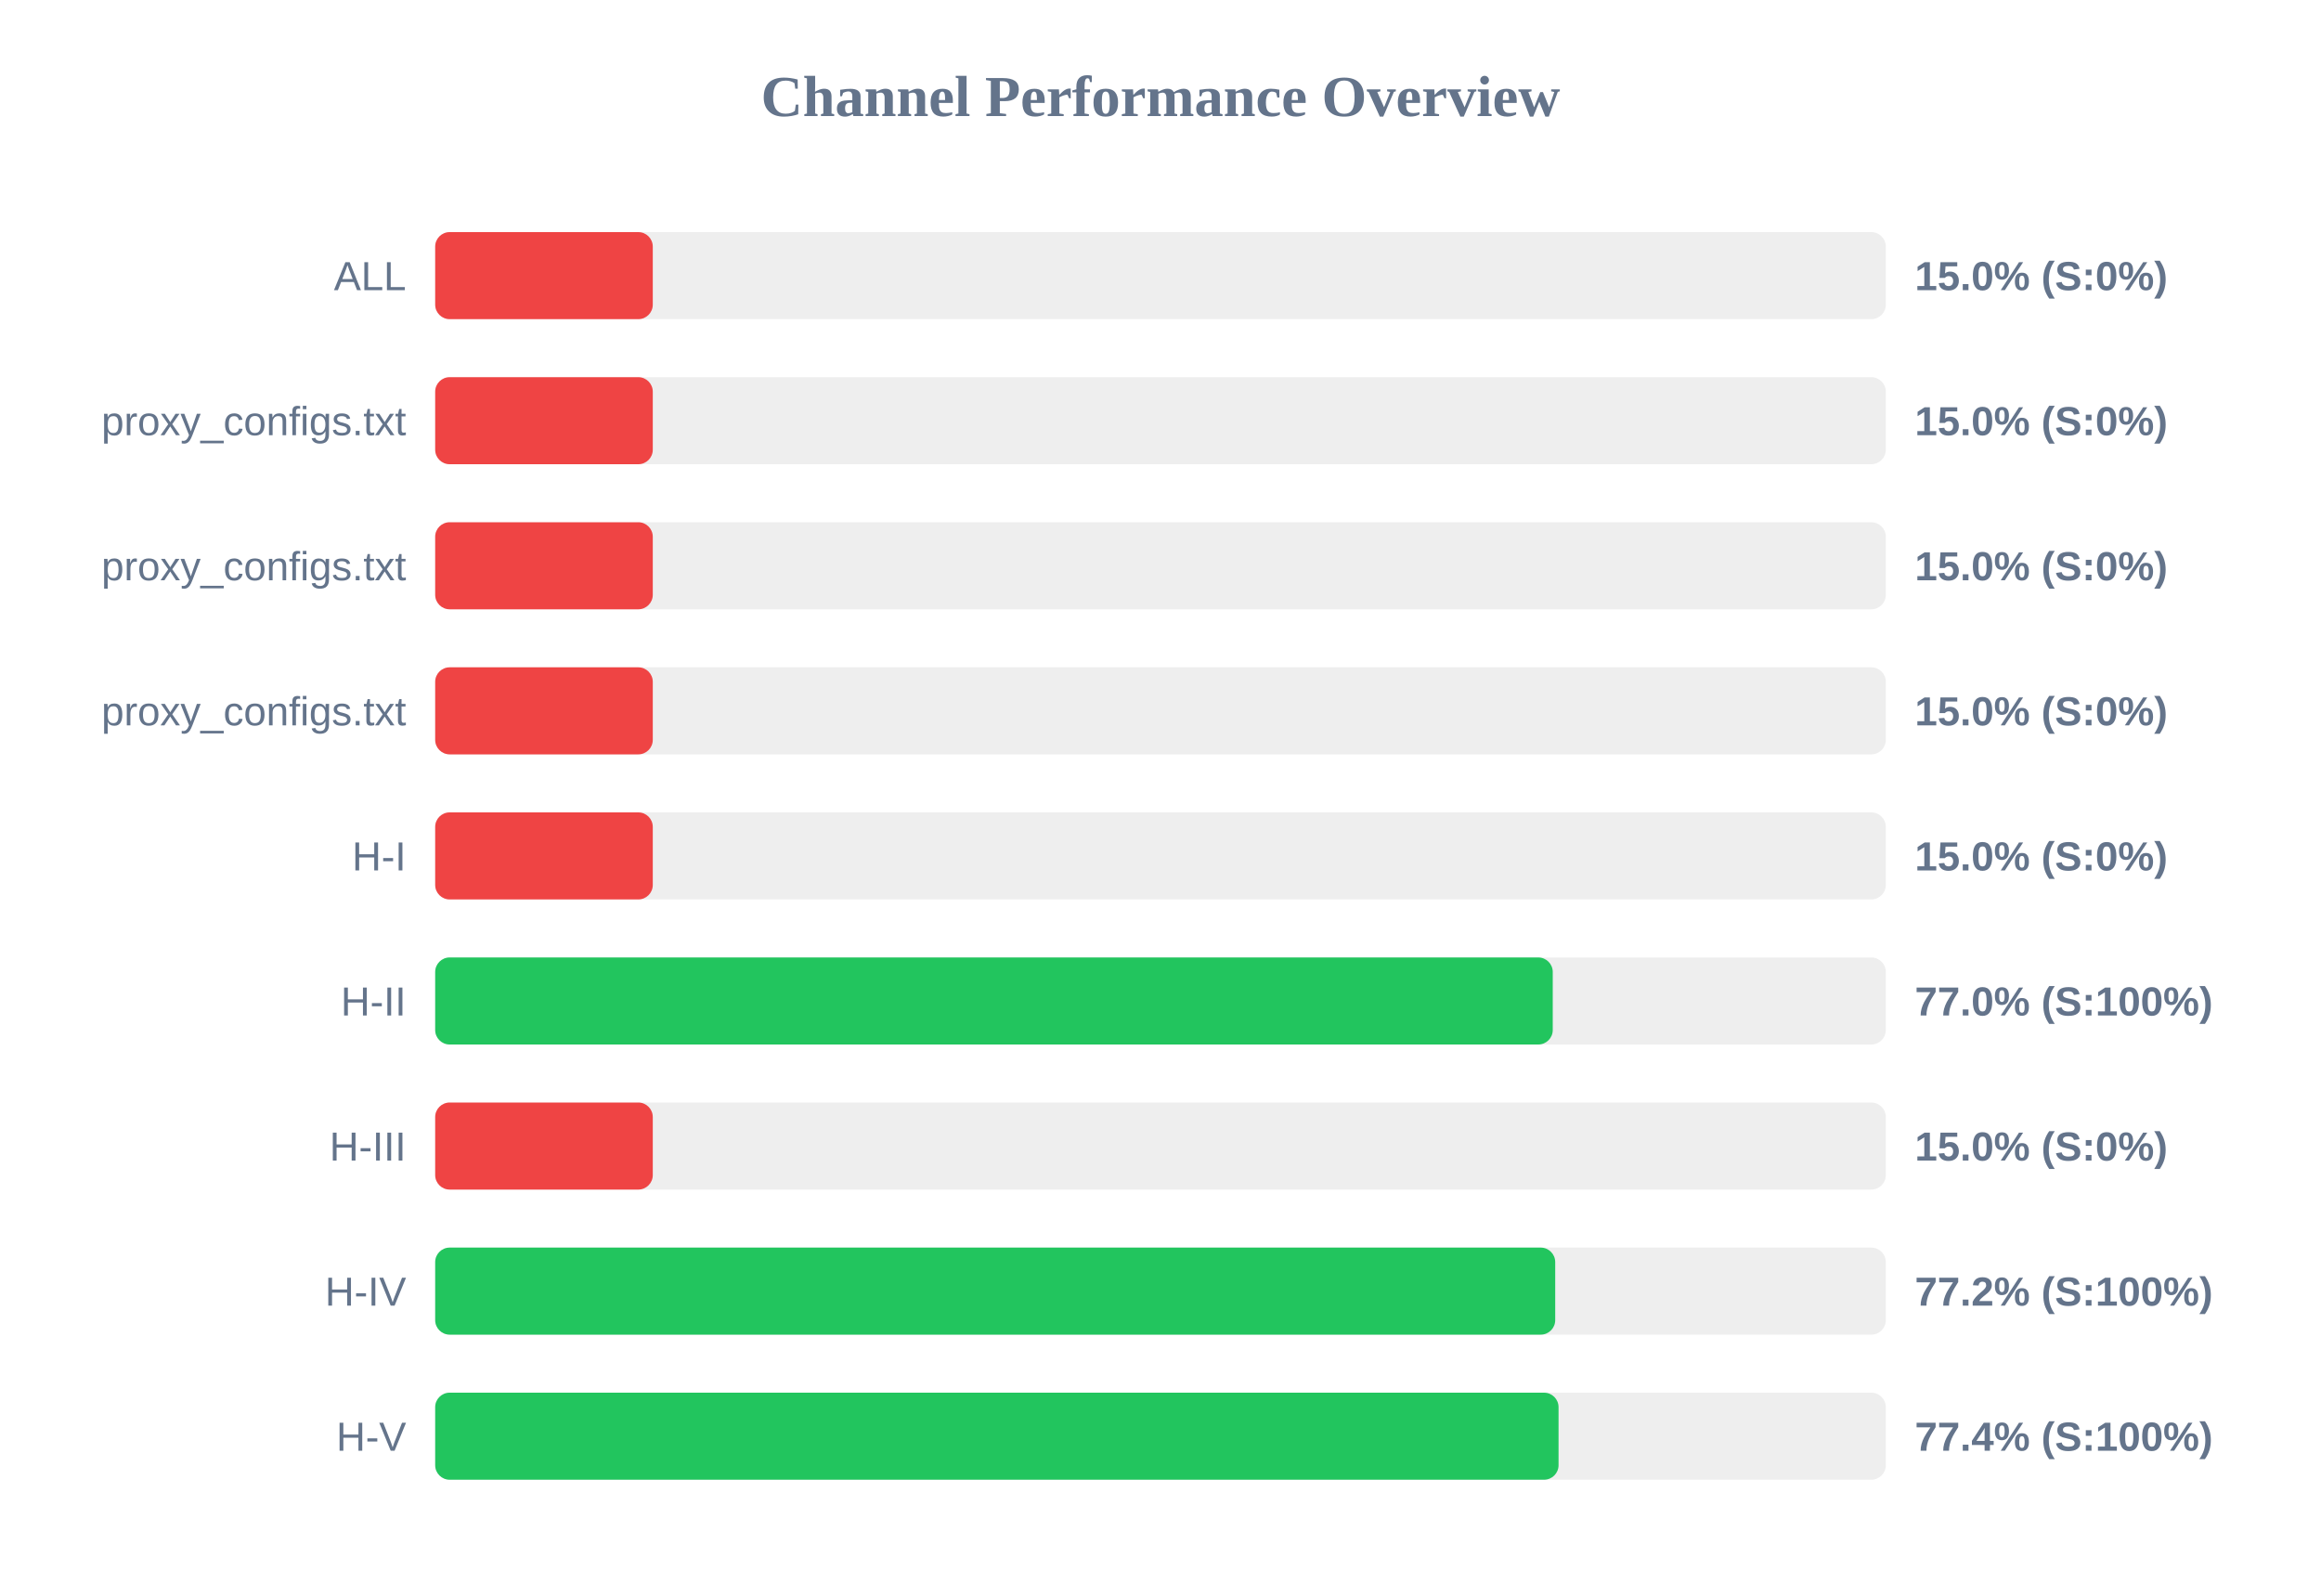
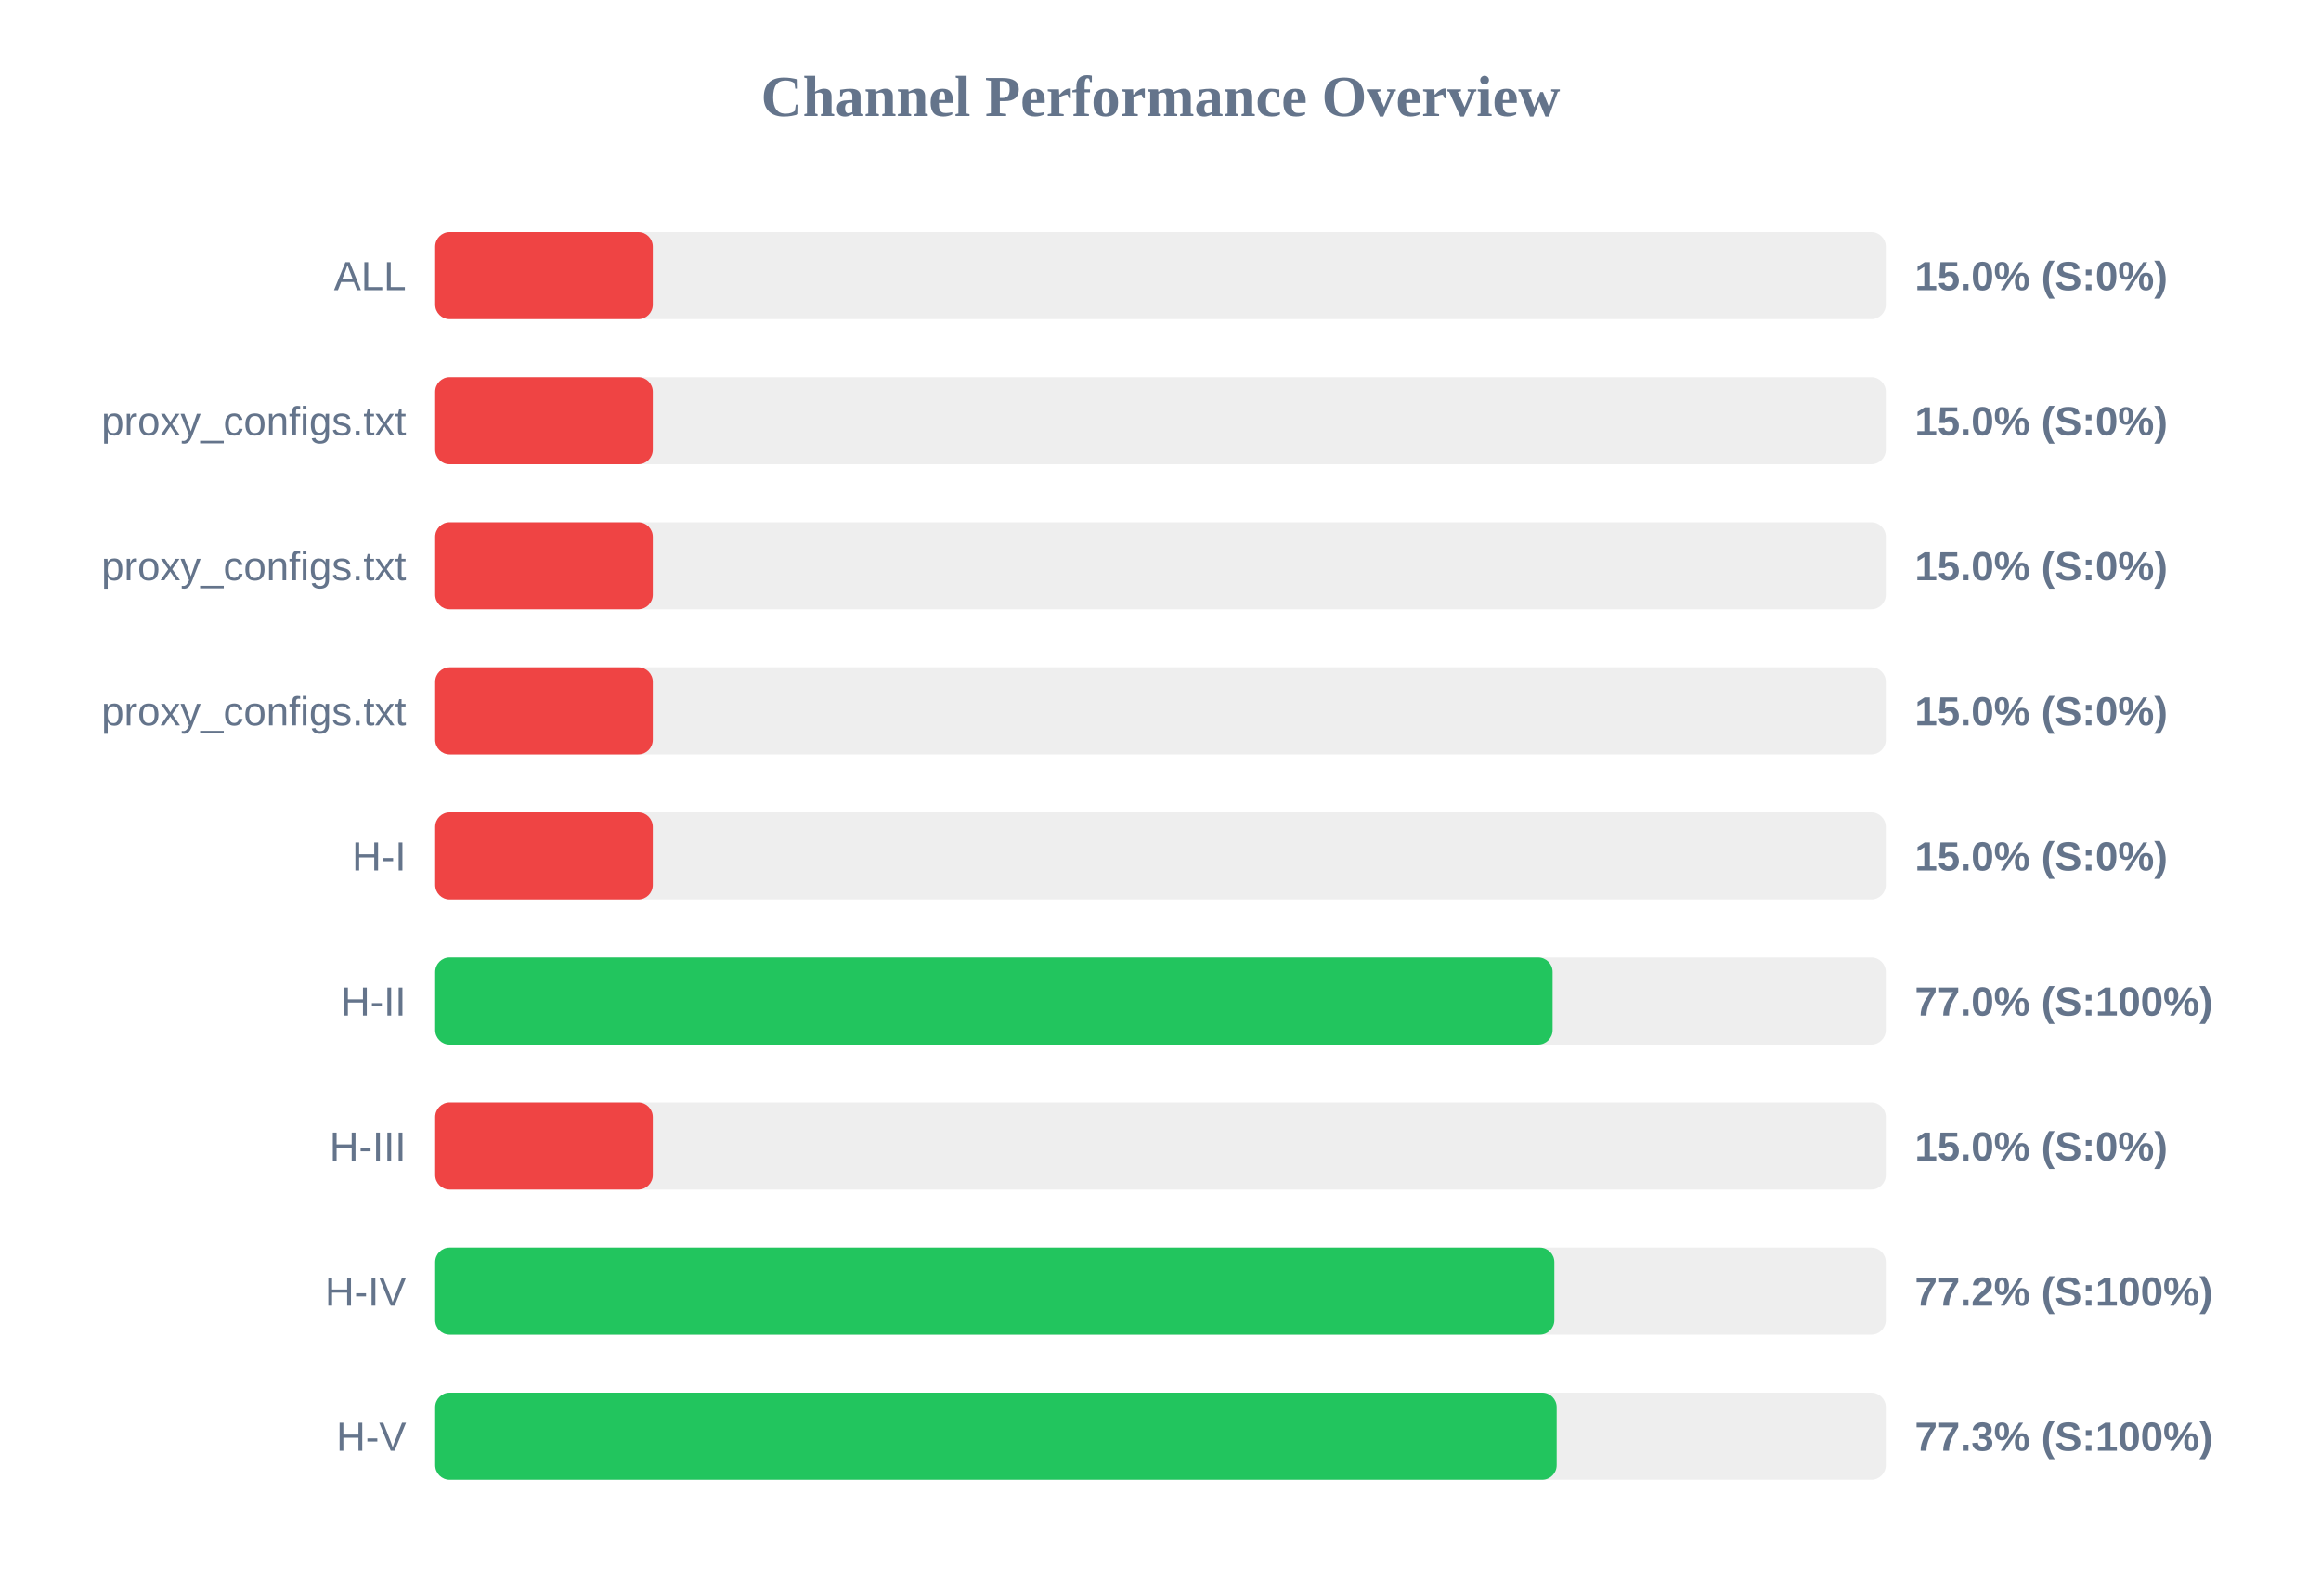
<svg xmlns="http://www.w3.org/2000/svg" width="800" height="550" version="1.1">
  <style>
        .row { font: 14px Arial; fill: #64748b; }
        .score { font: bold 14px Arial; fill: #64748b; }
    </style>
  <text x="400" y="40" text-anchor="middle" font-size="20px" font-weight="bold" fill="#64748b">Channel Performance Overview</text>
  <rect x="150" y="80" width="500" height="30" fill="#eee" rx="5" />
  <rect x="150" y="80" width="75.0" height="30" fill="#ef4444" rx="5" />
  <text x="140" y="100" text-anchor="end" class="row">ALL</text>
  <text x="660" y="100" text-anchor="start" class="score">15.0% (S:0%)</text>
  <rect x="150" y="130" width="500" height="30" fill="#eee" rx="5" />
  <rect x="150" y="130" width="75.0" height="30" fill="#ef4444" rx="5" />
  <text x="140" y="150" text-anchor="end" class="row">proxy_configs.txt</text>
  <text x="660" y="150" text-anchor="start" class="score">15.0% (S:0%)</text>
  <rect x="150" y="180" width="500" height="30" fill="#eee" rx="5" />
  <rect x="150" y="180" width="75.0" height="30" fill="#ef4444" rx="5" />
  <text x="140" y="200" text-anchor="end" class="row">proxy_configs.txt</text>
  <text x="660" y="200" text-anchor="start" class="score">15.0% (S:0%)</text>
  <rect x="150" y="230" width="500" height="30" fill="#eee" rx="5" />
  <rect x="150" y="230" width="75.0" height="30" fill="#ef4444" rx="5" />
  <text x="140" y="250" text-anchor="end" class="row">proxy_configs.txt</text>
  <text x="660" y="250" text-anchor="start" class="score">15.0% (S:0%)</text>
  <rect x="150" y="280" width="500" height="30" fill="#eee" rx="5" />
  <rect x="150" y="280" width="75.0" height="30" fill="#ef4444" rx="5" />
  <text x="140" y="300" text-anchor="end" class="row">H-I</text>
  <text x="660" y="300" text-anchor="start" class="score">15.0% (S:0%)</text>
  <rect x="150" y="330" width="500" height="30" fill="#eee" rx="5" />
-   <rect x="150" y="330" width="385.2" height="30" fill="#22c55e" rx="5" />
+   <rect x="150" y="330" width="385.15" height="30" fill="#22c55e" rx="5" />
  <text x="140" y="350" text-anchor="end" class="row">H-II</text>
  <text x="660" y="350" text-anchor="start" class="score">77.0% (S:100%)</text>
  <rect x="150" y="380" width="500" height="30" fill="#eee" rx="5" />
  <rect x="150" y="380" width="75.0" height="30" fill="#ef4444" rx="5" />
  <text x="140" y="400" text-anchor="end" class="row">H-III</text>
  <text x="660" y="400" text-anchor="start" class="score">15.0% (S:0%)</text>
  <rect x="150" y="430" width="500" height="30" fill="#eee" rx="5" />
-   <rect x="150" y="430" width="386.05" height="30" fill="#22c55e" rx="5" />
+   <rect x="150" y="430" width="385.75" height="30" fill="#22c55e" rx="5" />
  <text x="140" y="450" text-anchor="end" class="row">H-IV</text>
  <text x="660" y="450" text-anchor="start" class="score">77.2% (S:100%)</text>
  <rect x="150" y="480" width="500" height="30" fill="#eee" rx="5" />
-   <rect x="150" y="480" width="387.2" height="30" fill="#22c55e" rx="5" />
+   <rect x="150" y="480" width="386.55" height="30" fill="#22c55e" rx="5" />
  <text x="140" y="500" text-anchor="end" class="row">H-V</text>
-   <text x="660" y="500" text-anchor="start" class="score">77.4% (S:100%)</text>
+   <text x="660" y="500" text-anchor="start" class="score">77.3% (S:100%)</text>
</svg>
